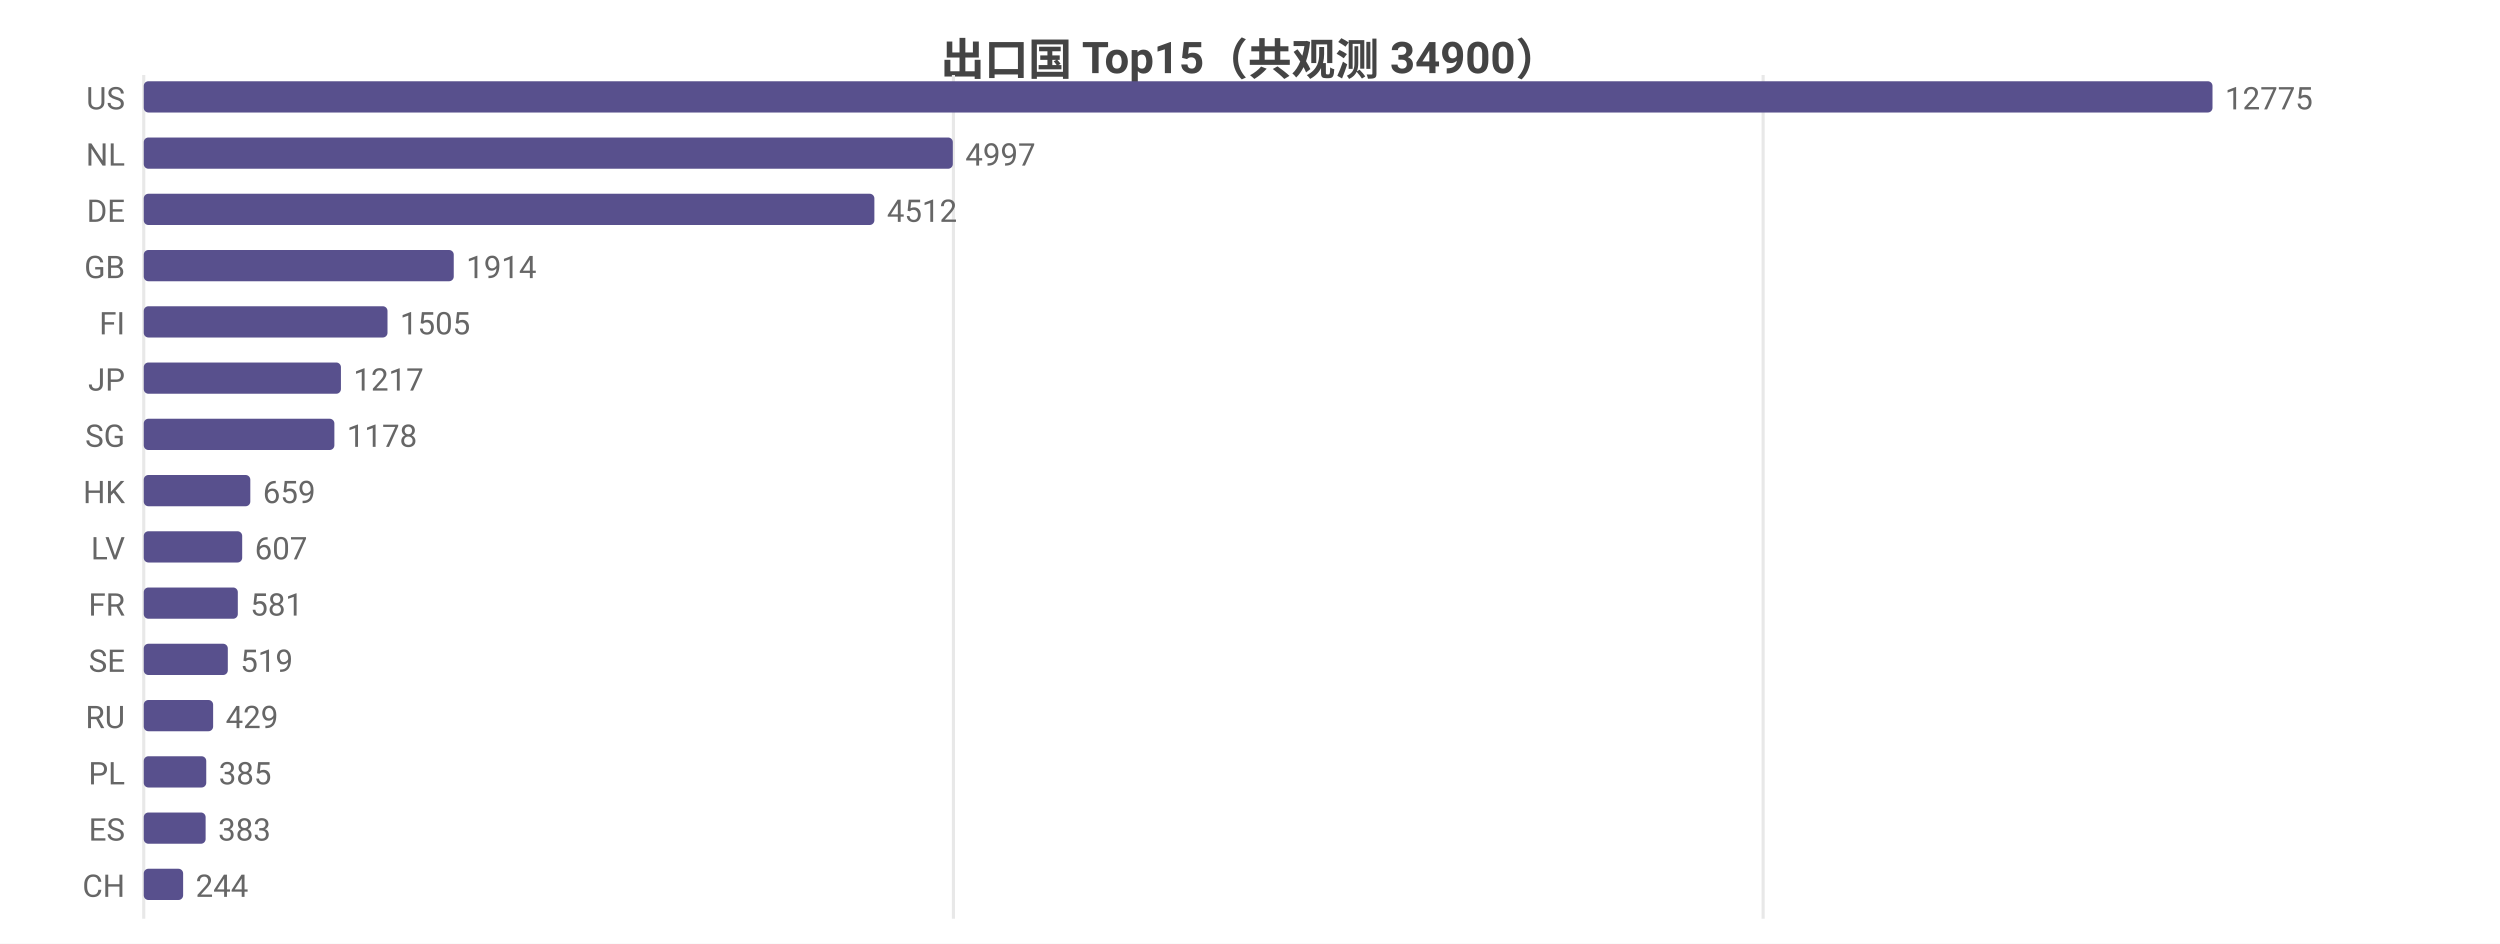
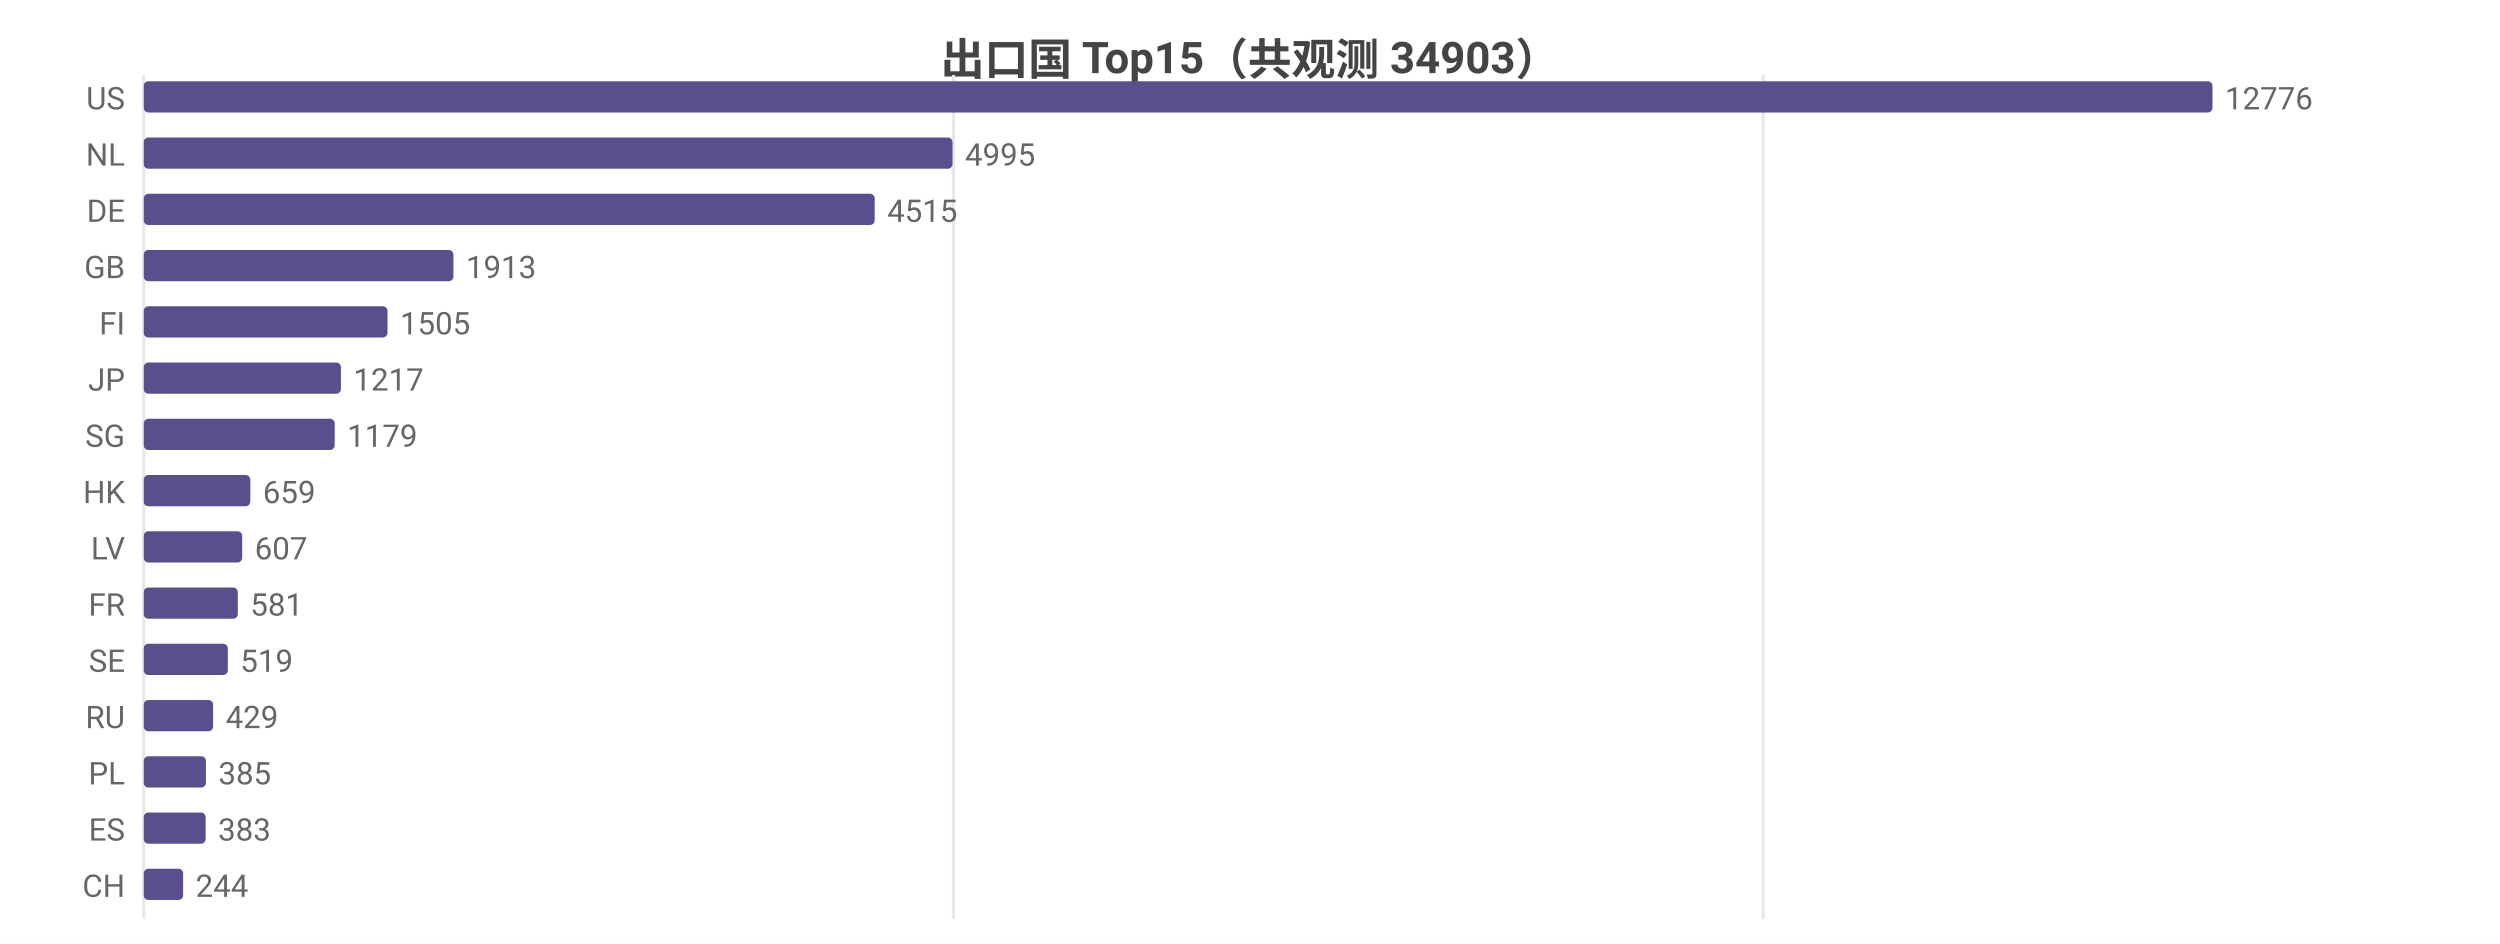
<svg xmlns="http://www.w3.org/2000/svg" width="800" height="302" viewBox="0 0 800 302">
  <rect width="800" height="302" fill="#ffffff" />
  <style>text{font-family:system-ui,-apple-system,'Segoe UI',Roboto,'PingFang SC','Microsoft YaHei','Noto Sans CJK SC',sans-serif}.g{stroke:#e8e8e8;stroke-width:1}.a{stroke:#999;stroke-width:1}.t{font-size:10px;fill:#666}.m{font-size:10px;text-anchor:middle;fill:#666}.e{font-size:10px;text-anchor:end;fill:#666}.l{font-size:11px;fill:#333}.tt{font-size:14px;font-weight:600;text-anchor:middle;fill:#444}.em{font-size:13px;text-anchor:middle;fill:#999}</style>
-   <text class="tt" x="400.0" y="24">出口国 Top15（共观测 34900）</text>
+   <text class="tt" x="400.0" y="24">出口国 Top15（共观测 34903）</text>
  <line class="g" x1="46" y1="24" x2="46" y2="294" />
  <line class="g" x1="305.1" y1="24" x2="305.1" y2="294" />
  <line class="g" x1="564.2" y1="24" x2="564.2" y2="294" />
  <text class="e" x="40" y="35">US</text>
  <rect x="46" y="26" width="662" height="10" fill="#58508d" rx="1.5" />
-   <text class="t" x="712" y="35">12775</text>
+   <text class="t" x="712" y="35">12776</text>
  <text class="e" x="40" y="53">NL</text>
-   <rect x="46" y="44" width="258.9" height="10" fill="#58508d" rx="1.5" />
-   <text class="t" x="308.9" y="53">4997</text>
+   <rect x="46" y="44" width="258.8" height="10" fill="#58508d" rx="1.5" />
+   <text class="t" x="308.8" y="53">4995</text>
  <text class="e" x="40" y="71">DE</text>
-   <rect x="46" y="62" width="233.8" height="10" fill="#58508d" rx="1.5" />
-   <text class="t" x="283.8" y="71">4512</text>
+   <rect x="46" y="62" width="233.9" height="10" fill="#58508d" rx="1.5" />
+   <text class="t" x="283.9" y="71">4515</text>
  <text class="e" x="40" y="89">GB</text>
-   <rect x="46" y="80" width="99.2" height="10" fill="#58508d" rx="1.5" />
-   <text class="t" x="149.2" y="89">1914</text>
+   <rect x="46" y="80" width="99.1" height="10" fill="#58508d" rx="1.5" />
+   <text class="t" x="149.1" y="89">1913</text>
  <text class="e" x="40" y="107">FI</text>
  <rect x="46" y="98" width="78.0" height="10" fill="#58508d" rx="1.5" />
  <text class="t" x="128.0" y="107">1505</text>
  <text class="e" x="40" y="125">JP</text>
  <rect x="46" y="116" width="63.1" height="10" fill="#58508d" rx="1.5" />
  <text class="t" x="113.1" y="125">1217</text>
  <text class="e" x="40" y="143">SG</text>
-   <rect x="46" y="134" width="61.0" height="10" fill="#58508d" rx="1.5" />
-   <text class="t" x="111.0" y="143">1178</text>
+   <rect x="46" y="134" width="61.1" height="10" fill="#58508d" rx="1.5" />
+   <text class="t" x="111.1" y="143">1179</text>
  <text class="e" x="40" y="161">HK</text>
  <rect x="46" y="152" width="34.1" height="10" fill="#58508d" rx="1.5" />
  <text class="t" x="84.1" y="161">659</text>
  <text class="e" x="40" y="179">LV</text>
  <rect x="46" y="170" width="31.5" height="10" fill="#58508d" rx="1.5" />
  <text class="t" x="81.5" y="179">607</text>
  <text class="e" x="40" y="197">FR</text>
  <rect x="46" y="188" width="30.1" height="10" fill="#58508d" rx="1.5" />
  <text class="t" x="80.1" y="197">581</text>
  <text class="e" x="40" y="215">SE</text>
  <rect x="46" y="206" width="26.9" height="10" fill="#58508d" rx="1.5" />
  <text class="t" x="76.9" y="215">519</text>
  <text class="e" x="40" y="233">RU</text>
  <rect x="46" y="224" width="22.2" height="10" fill="#58508d" rx="1.5" />
  <text class="t" x="72.2" y="233">429</text>
  <text class="e" x="40" y="251">PL</text>
-   <rect x="46" y="242" width="20.0" height="10" fill="#58508d" rx="1.5" />
-   <text class="t" x="70.0" y="251">385</text>
+   <rect x="46" y="242" width="19.9" height="10" fill="#58508d" rx="1.5" />
+   <text class="t" x="69.9" y="251">385</text>
  <text class="e" x="40" y="269">ES</text>
  <rect x="46" y="260" width="19.8" height="10" fill="#58508d" rx="1.5" />
  <text class="t" x="69.8" y="269">383</text>
  <text class="e" x="40" y="287">CH</text>
  <rect x="46" y="278" width="12.6" height="10" fill="#58508d" rx="1.5" />
  <text class="t" x="62.6" y="287">244</text>
</svg>
